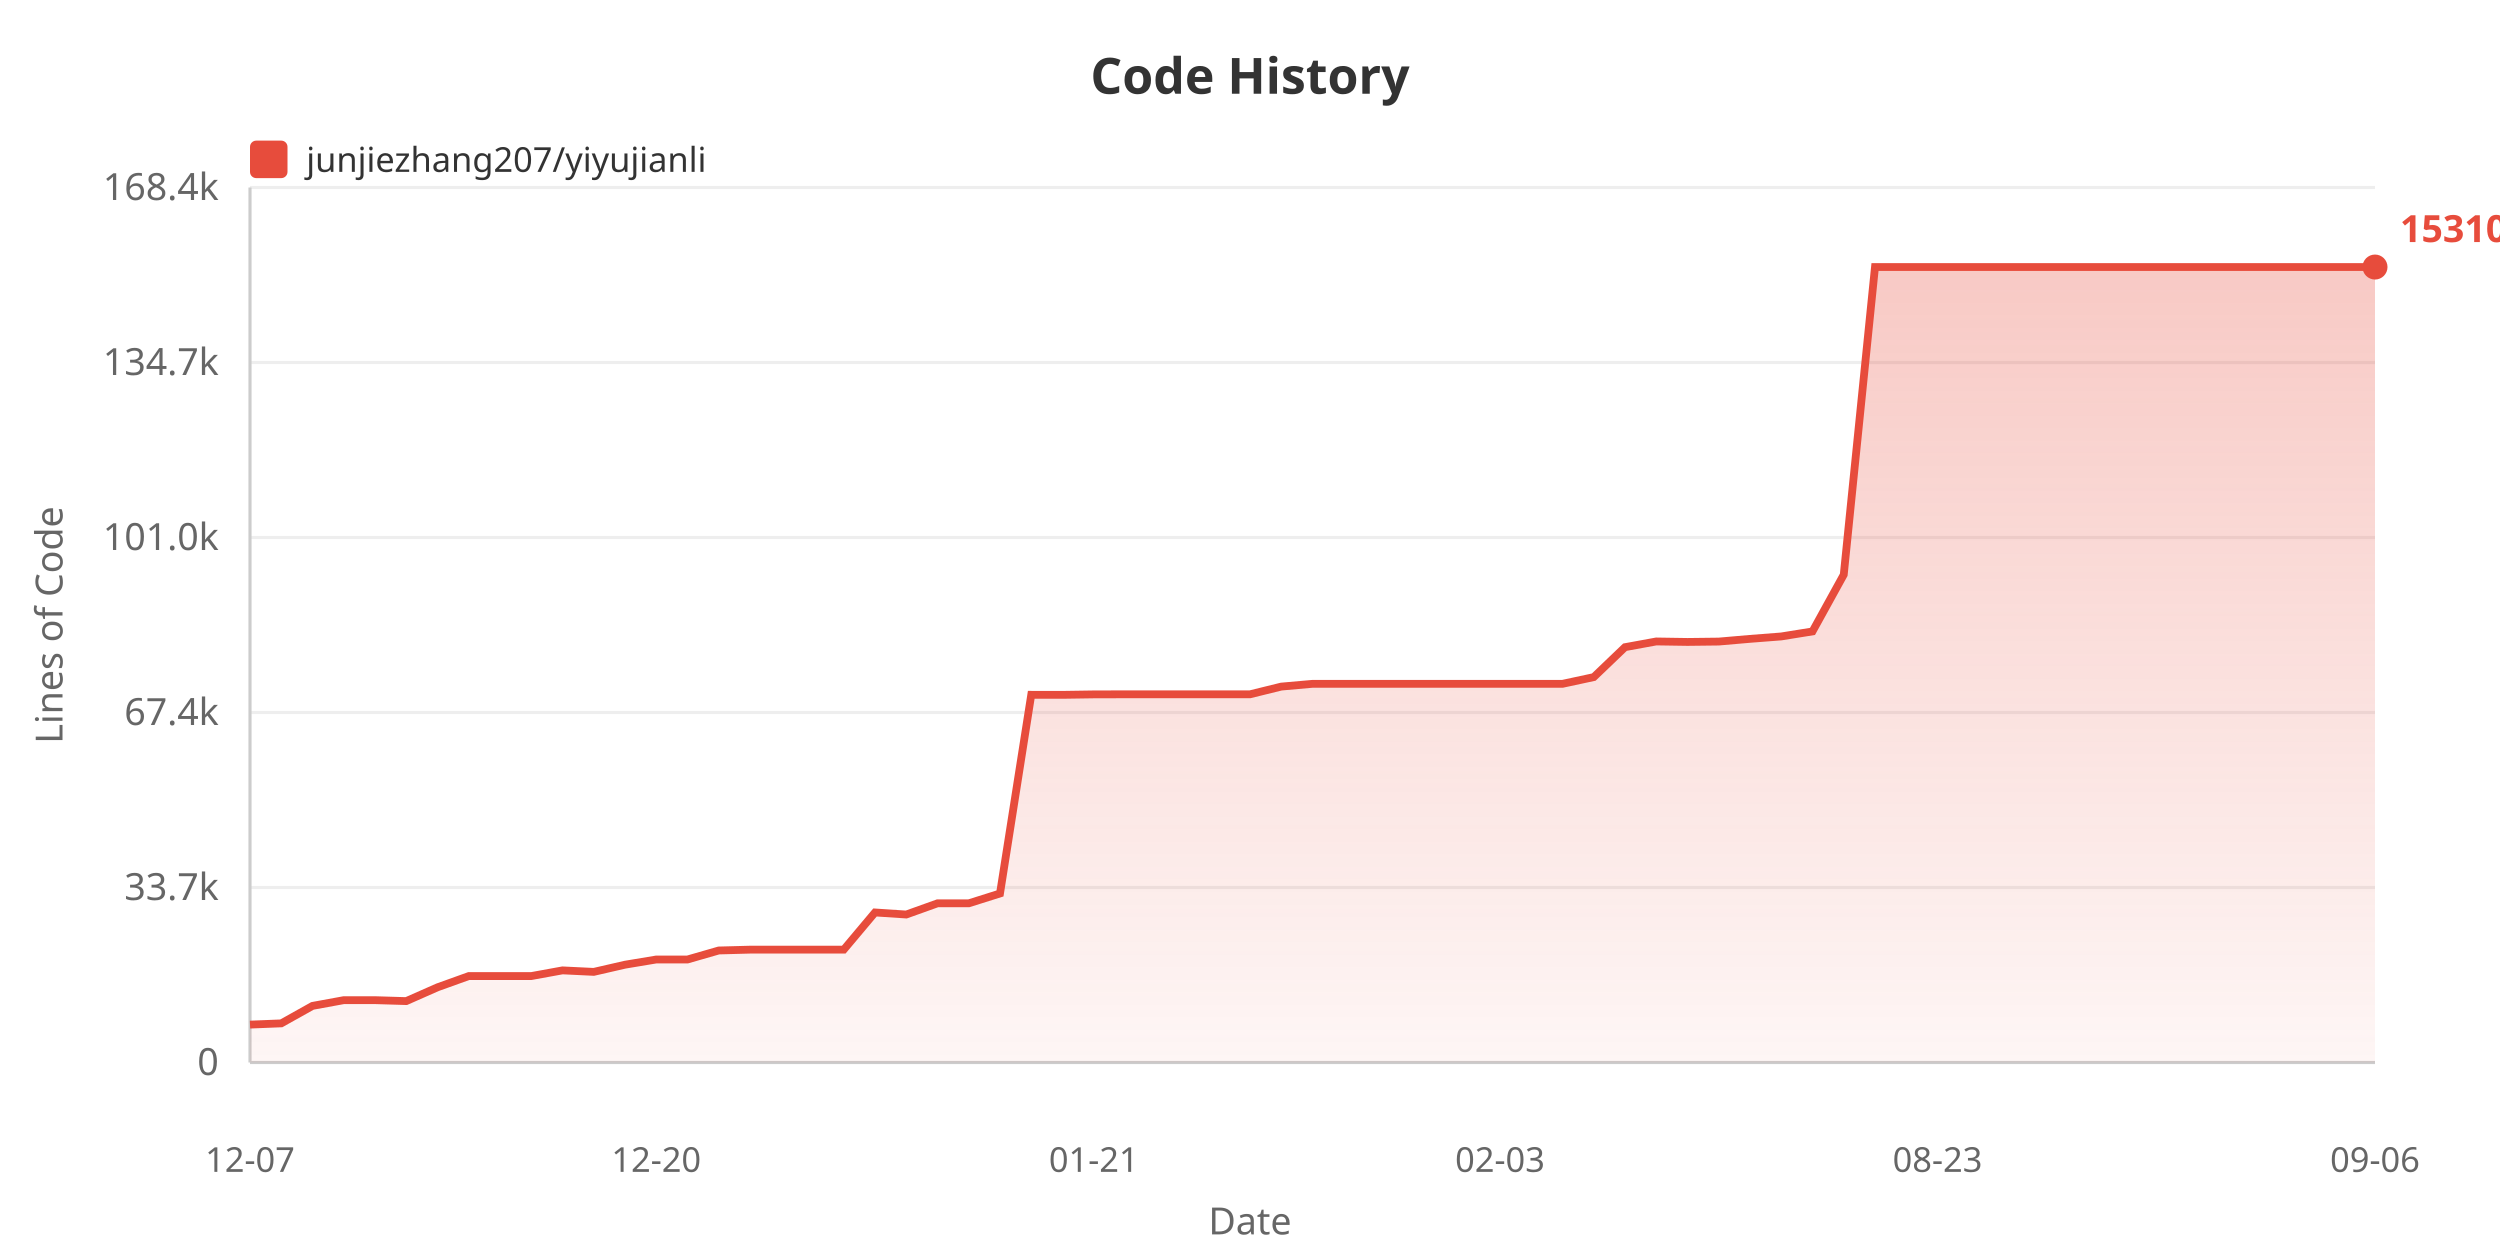
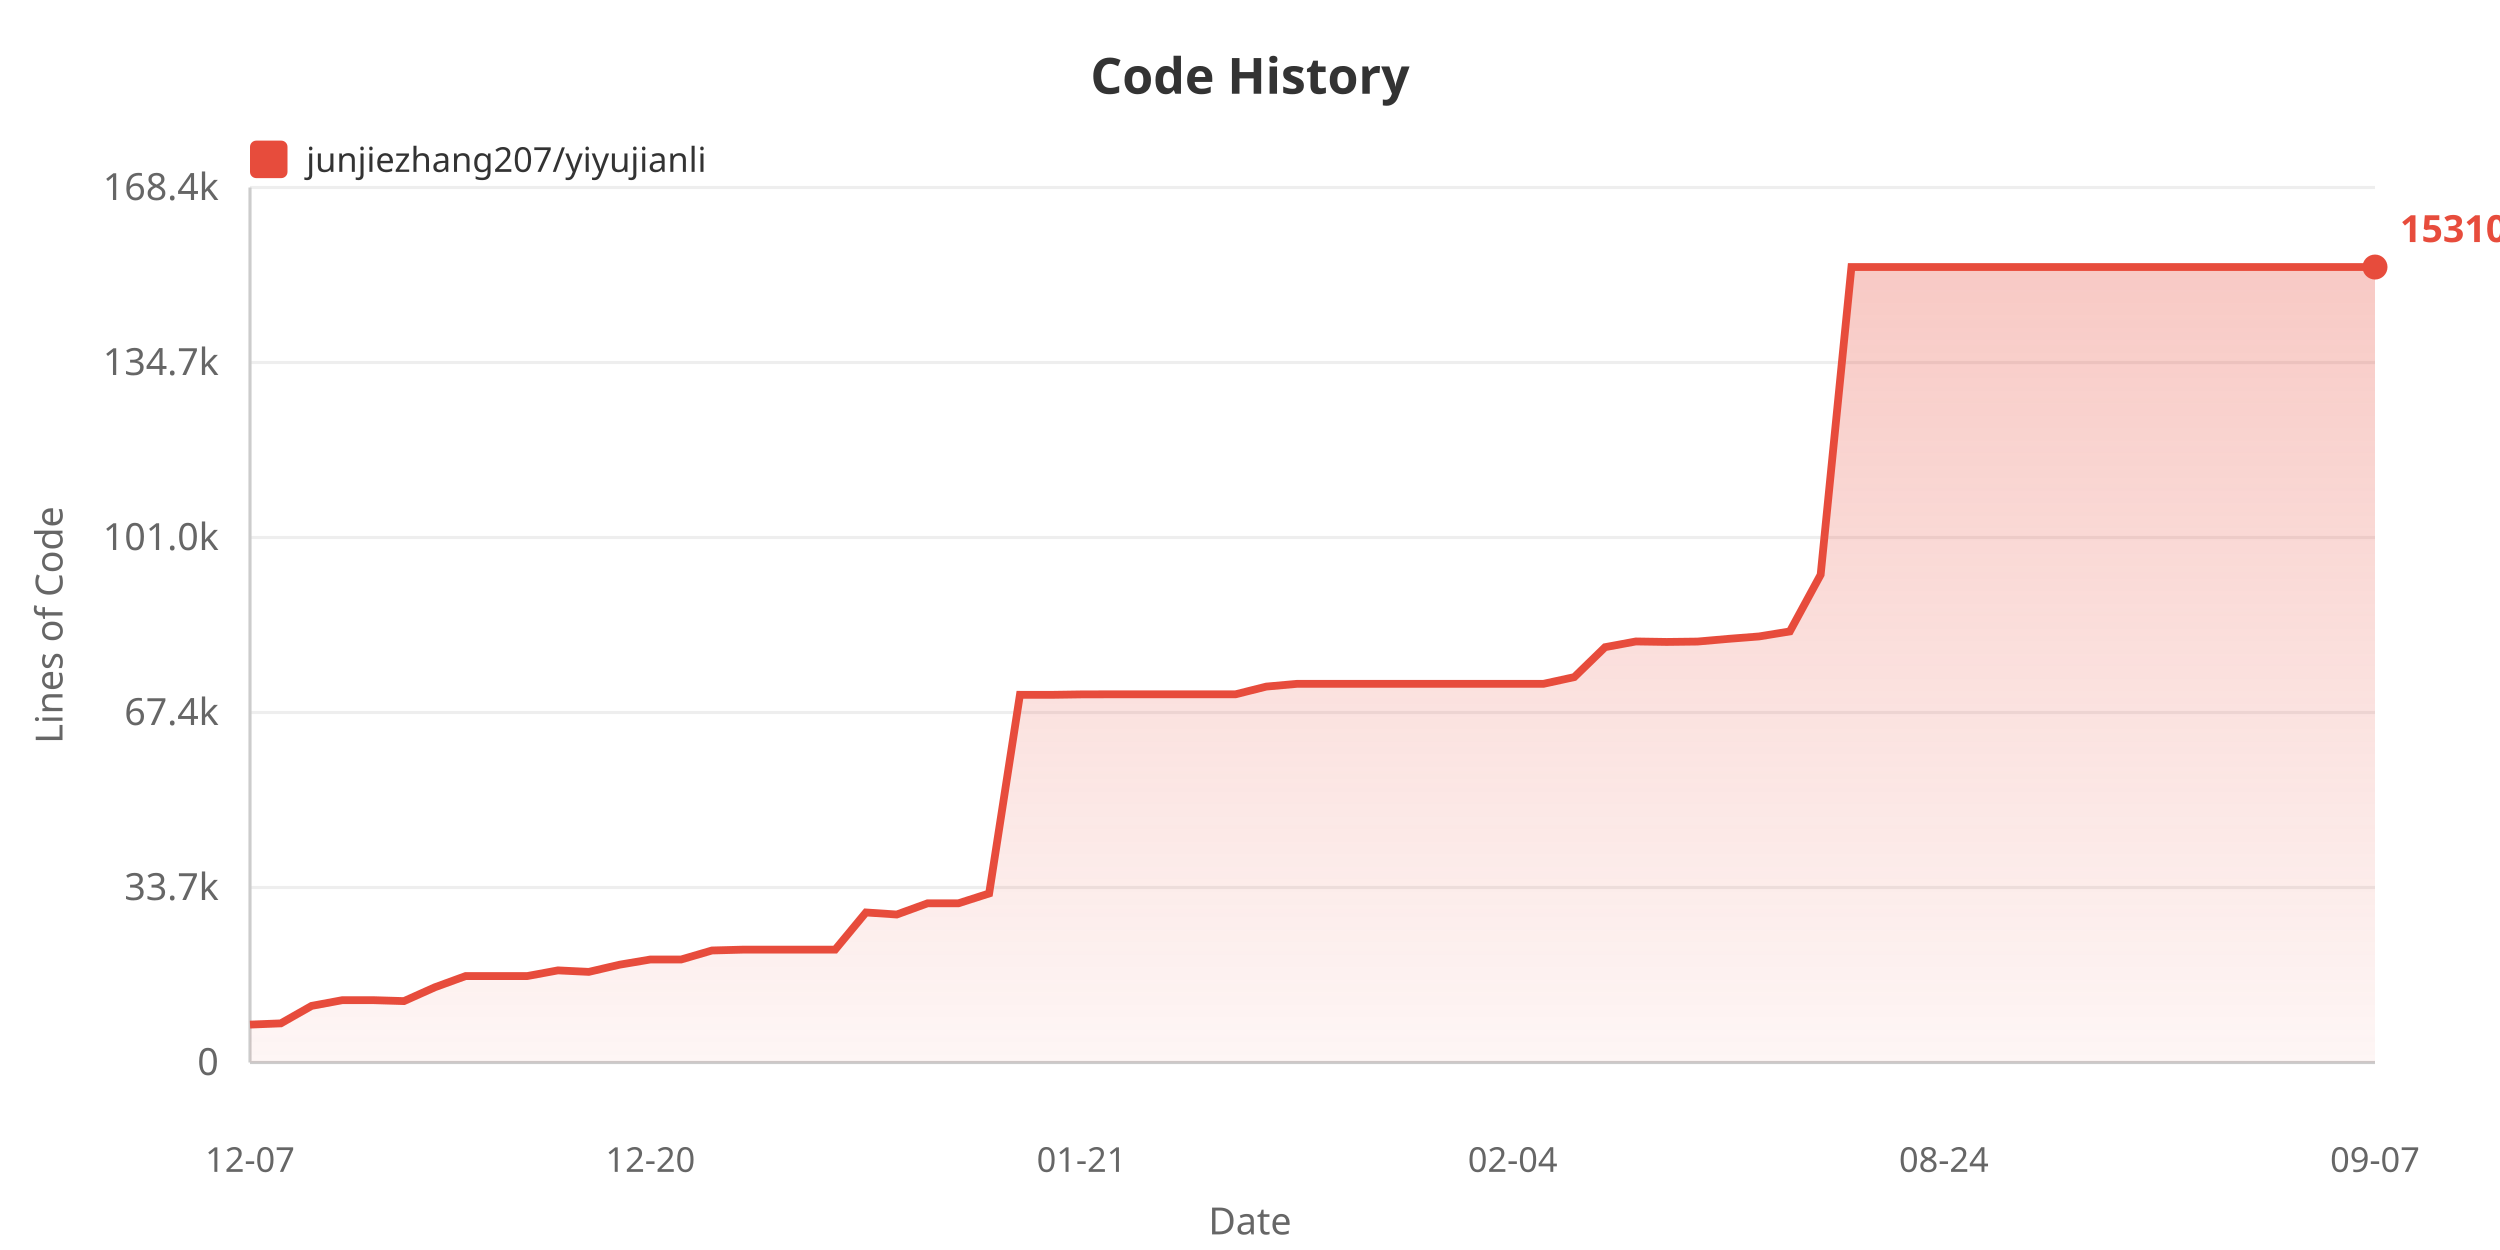
<svg xmlns="http://www.w3.org/2000/svg" width="800" height="400">
  <defs>
    <linearGradient id="areaGrad" x1="0%" y1="0%" x2="0%" y2="100%">
      <stop offset="0%" style="stop-color:#e74c3c;stop-opacity:0.3" />
      <stop offset="100%" style="stop-color:#e74c3c;stop-opacity:0.05" />
    </linearGradient>
  </defs>
  <rect width="100%" height="100%" fill="#ffffff" />
  <text x="400" y="30" fill="#333" font-size="16" font-weight="bold" text-anchor="middle" font-family="sans-serif">Code History</text>
  <rect x="80" y="45" width="12" height="12" fill="#e74c3c" rx="2" />
  <text x="98" y="55" fill="#333" font-size="11" font-family="sans-serif">junjiezhang207/yiyujianli</text>
  <text x="20" y="200" fill="#666" font-size="12" text-anchor="middle" font-family="sans-serif" transform="rotate(-90, 20, 200)">Lines of Code</text>
  <text x="70" y="344.0" fill="#666" font-size="12" text-anchor="end" font-family="sans-serif">0</text>
  <line x1="80" y1="340.0" x2="760" y2="340.0" stroke="#eee" stroke-width="1" />
  <text x="70" y="288.0" fill="#666" font-size="12" text-anchor="end" font-family="sans-serif">33.7k</text>
  <line x1="80" y1="284.0" x2="760" y2="284.0" stroke="#eee" stroke-width="1" />
  <text x="70" y="232.0" fill="#666" font-size="12" text-anchor="end" font-family="sans-serif">67.4k</text>
  <line x1="80" y1="228.0" x2="760" y2="228.0" stroke="#eee" stroke-width="1" />
  <text x="70" y="176.0" fill="#666" font-size="12" text-anchor="end" font-family="sans-serif">101.0k</text>
  <line x1="80" y1="172.0" x2="760" y2="172.0" stroke="#eee" stroke-width="1" />
  <text x="70" y="120.0" fill="#666" font-size="12" text-anchor="end" font-family="sans-serif">134.7k</text>
  <line x1="80" y1="116.0" x2="760" y2="116.0" stroke="#eee" stroke-width="1" />
  <text x="70" y="64.0" fill="#666" font-size="12" text-anchor="end" font-family="sans-serif">168.4k</text>
  <line x1="80" y1="60.0" x2="760" y2="60.0" stroke="#eee" stroke-width="1" />
  <line x1="80" y1="60" x2="80" y2="340" stroke="#ccc" stroke-width="1" />
  <line x1="80" y1="340" x2="760" y2="340" stroke="#ccc" stroke-width="1" />
-   <polygon points="80,340 80.0,327.875 90.0,327.478 100.0,321.885 110.0,320.051 120.0,320.051 130.0,320.353 140.0,315.938 150.0,312.343 160.0,312.343 170.0,312.343 180.0,310.521 190.0,311.002 200.0,308.704 210.0,307.038 220.0,307.038 230.0,304.155 240.0,303.887 250.0,303.887 260.0,303.887 270.0,303.887 280.0,291.987 290.0,292.647 300.0,289.064 310.0,289.064 320.0,285.908 330.0,222.337 340.0,222.354 350.0,222.202 360.0,222.177 370.0,222.177 380.0,222.177 390.0,222.177 400.0,222.177 410.0,219.71 420.0,218.826 430,218.826 440.0,218.826 450,218.826 460.0,218.826 470.0,218.826 480.0,218.826 490.0,218.826 500.0,218.826 510.0,216.673 520.0,207.098 530.0,205.267 540.0,205.424 550.0,205.302 560.0,204.436 570.0,203.663 580.0,202.054 590.0,183.908 600.0,85.455 610.0,85.455 620.0,85.455 630.0,85.455 640.0,85.455 650.0,85.455 660.0,85.455 670.0,85.455 680.0,85.455 690.0,85.455 700.0,85.455 710.0,85.455 720.0,85.455 730.0,85.455 740.0,85.455 750.0,85.455 760.0,85.455 760.0,340" fill="url(#areaGrad)" />
-   <polyline points="80.0,327.875 90.0,327.478 100.0,321.885 110.0,320.051 120.0,320.051 130.0,320.353 140.0,315.938 150.0,312.343 160.0,312.343 170.0,312.343 180.0,310.521 190.0,311.002 200.0,308.704 210.0,307.038 220.0,307.038 230.0,304.155 240.0,303.887 250.0,303.887 260.0,303.887 270.0,303.887 280.0,291.987 290.0,292.647 300.0,289.064 310.0,289.064 320.0,285.908 330.0,222.337 340.0,222.354 350.0,222.202 360.0,222.177 370.0,222.177 380.0,222.177 390.0,222.177 400.0,222.177 410.0,219.71 420.0,218.826 430,218.826 440.0,218.826 450,218.826 460.0,218.826 470.0,218.826 480.0,218.826 490.0,218.826 500.0,218.826 510.0,216.673 520.0,207.098 530.0,205.267 540.0,205.424 550.0,205.302 560.0,204.436 570.0,203.663 580.0,202.054 590.0,183.908 600.0,85.455 610.0,85.455 620.0,85.455 630.0,85.455 640.0,85.455 650.0,85.455 660.0,85.455 670.0,85.455 680.0,85.455 690.0,85.455 700.0,85.455 710.0,85.455 720.0,85.455 730.0,85.455 740.0,85.455 750.0,85.455 760.0,85.455" fill="none" stroke="#e74c3c" stroke-width="2.5" />
+   <polygon points="80,340 80.0,327.875 89.855,327.478 99.71,321.885 109.565,320.051 119.42,320.051 129.275,320.353 139.13,315.938 148.986,312.343 158.841,312.343 168.696,312.343 178.551,310.521 188.406,311.002 198.261,308.704 208.116,307.038 217.971,307.038 227.826,304.155 237.681,303.887 247.536,303.887 257.391,303.887 267.246,303.887 277.101,291.987 286.957,292.647 296.812,289.064 306.667,289.064 316.522,285.908 326.377,222.337 336.232,222.354 346.087,222.202 355.942,222.177 365.797,222.177 375.652,222.177 385.507,222.177 395.362,222.177 405.217,219.71 415.072,218.826 424.928,218.826 434.783,218.826 444.638,218.826 454.493,218.826 464.348,218.826 474.203,218.826 484.058,218.826 493.913,218.826 503.768,216.673 513.623,207.098 523.478,205.267 533.333,205.424 543.188,205.302 553.043,204.436 562.899,203.663 572.754,202.054 582.609,183.908 592.464,85.455 602.319,85.455 612.174,85.455 622.029,85.455 631.884,85.455 641.739,85.455 651.594,85.455 661.449,85.455 671.304,85.455 681.159,85.455 691.014,85.455 700.87,85.455 710.725,85.455 720.58,85.455 730.435,85.455 740.29,85.455 750.145,85.455 760.0,85.455 760.0,340" fill="url(#areaGrad)" />
+   <polyline points="80.0,327.875 89.855,327.478 99.71,321.885 109.565,320.051 119.42,320.051 129.275,320.353 139.13,315.938 148.986,312.343 158.841,312.343 168.696,312.343 178.551,310.521 188.406,311.002 198.261,308.704 208.116,307.038 217.971,307.038 227.826,304.155 237.681,303.887 247.536,303.887 257.391,303.887 267.246,303.887 277.101,291.987 286.957,292.647 296.812,289.064 306.667,289.064 316.522,285.908 326.377,222.337 336.232,222.354 346.087,222.202 355.942,222.177 365.797,222.177 375.652,222.177 385.507,222.177 395.362,222.177 405.217,219.71 415.072,218.826 424.928,218.826 434.783,218.826 444.638,218.826 454.493,218.826 464.348,218.826 474.203,218.826 484.058,218.826 493.913,218.826 503.768,216.673 513.623,207.098 523.478,205.267 533.333,205.424 543.188,205.302 553.043,204.436 562.899,203.663 572.754,202.054 582.609,183.908 592.464,85.455 602.319,85.455 612.174,85.455 622.029,85.455 631.884,85.455 641.739,85.455 651.594,85.455 661.449,85.455 671.304,85.455 681.159,85.455 691.014,85.455 700.87,85.455 710.725,85.455 720.58,85.455 730.435,85.455 740.29,85.455 750.145,85.455 760.0,85.455" fill="none" stroke="#e74c3c" stroke-width="2.5" />
  <text x="80.0" y="375" fill="#666" font-size="11" text-anchor="middle" font-family="sans-serif">12-07</text>
-   <text x="210.0" y="375" fill="#666" font-size="11" text-anchor="middle" font-family="sans-serif">12-20</text>
-   <text x="350.0" y="375" fill="#666" font-size="11" text-anchor="middle" font-family="sans-serif">01-21</text>
-   <text x="480.0" y="375" fill="#666" font-size="11" text-anchor="middle" font-family="sans-serif">02-03</text>
-   <text x="620.0" y="375" fill="#666" font-size="11" text-anchor="middle" font-family="sans-serif">08-23</text>
-   <text x="760.0" y="375" fill="#666" font-size="11" text-anchor="middle" font-family="sans-serif">09-06</text>
+   <text x="208.116" y="375" fill="#666" font-size="11" text-anchor="middle" font-family="sans-serif">12-20</text>
+   <text x="346.087" y="375" fill="#666" font-size="11" text-anchor="middle" font-family="sans-serif">01-21</text>
+   <text x="484.058" y="375" fill="#666" font-size="11" text-anchor="middle" font-family="sans-serif">02-04</text>
+   <text x="622.029" y="375" fill="#666" font-size="11" text-anchor="middle" font-family="sans-serif">08-24</text>
+   <text x="760.0" y="375" fill="#666" font-size="11" text-anchor="middle" font-family="sans-serif">09-07</text>
  <text x="400" y="395" fill="#666" font-size="12" text-anchor="middle" font-family="sans-serif">Date</text>
  <circle cx="760.0" cy="85.455" r="4" fill="#e74c3c" />
  <text x="768.0" y="77.455" fill="#e74c3c" font-size="12" font-weight="bold" font-family="sans-serif">153104</text>
</svg>
